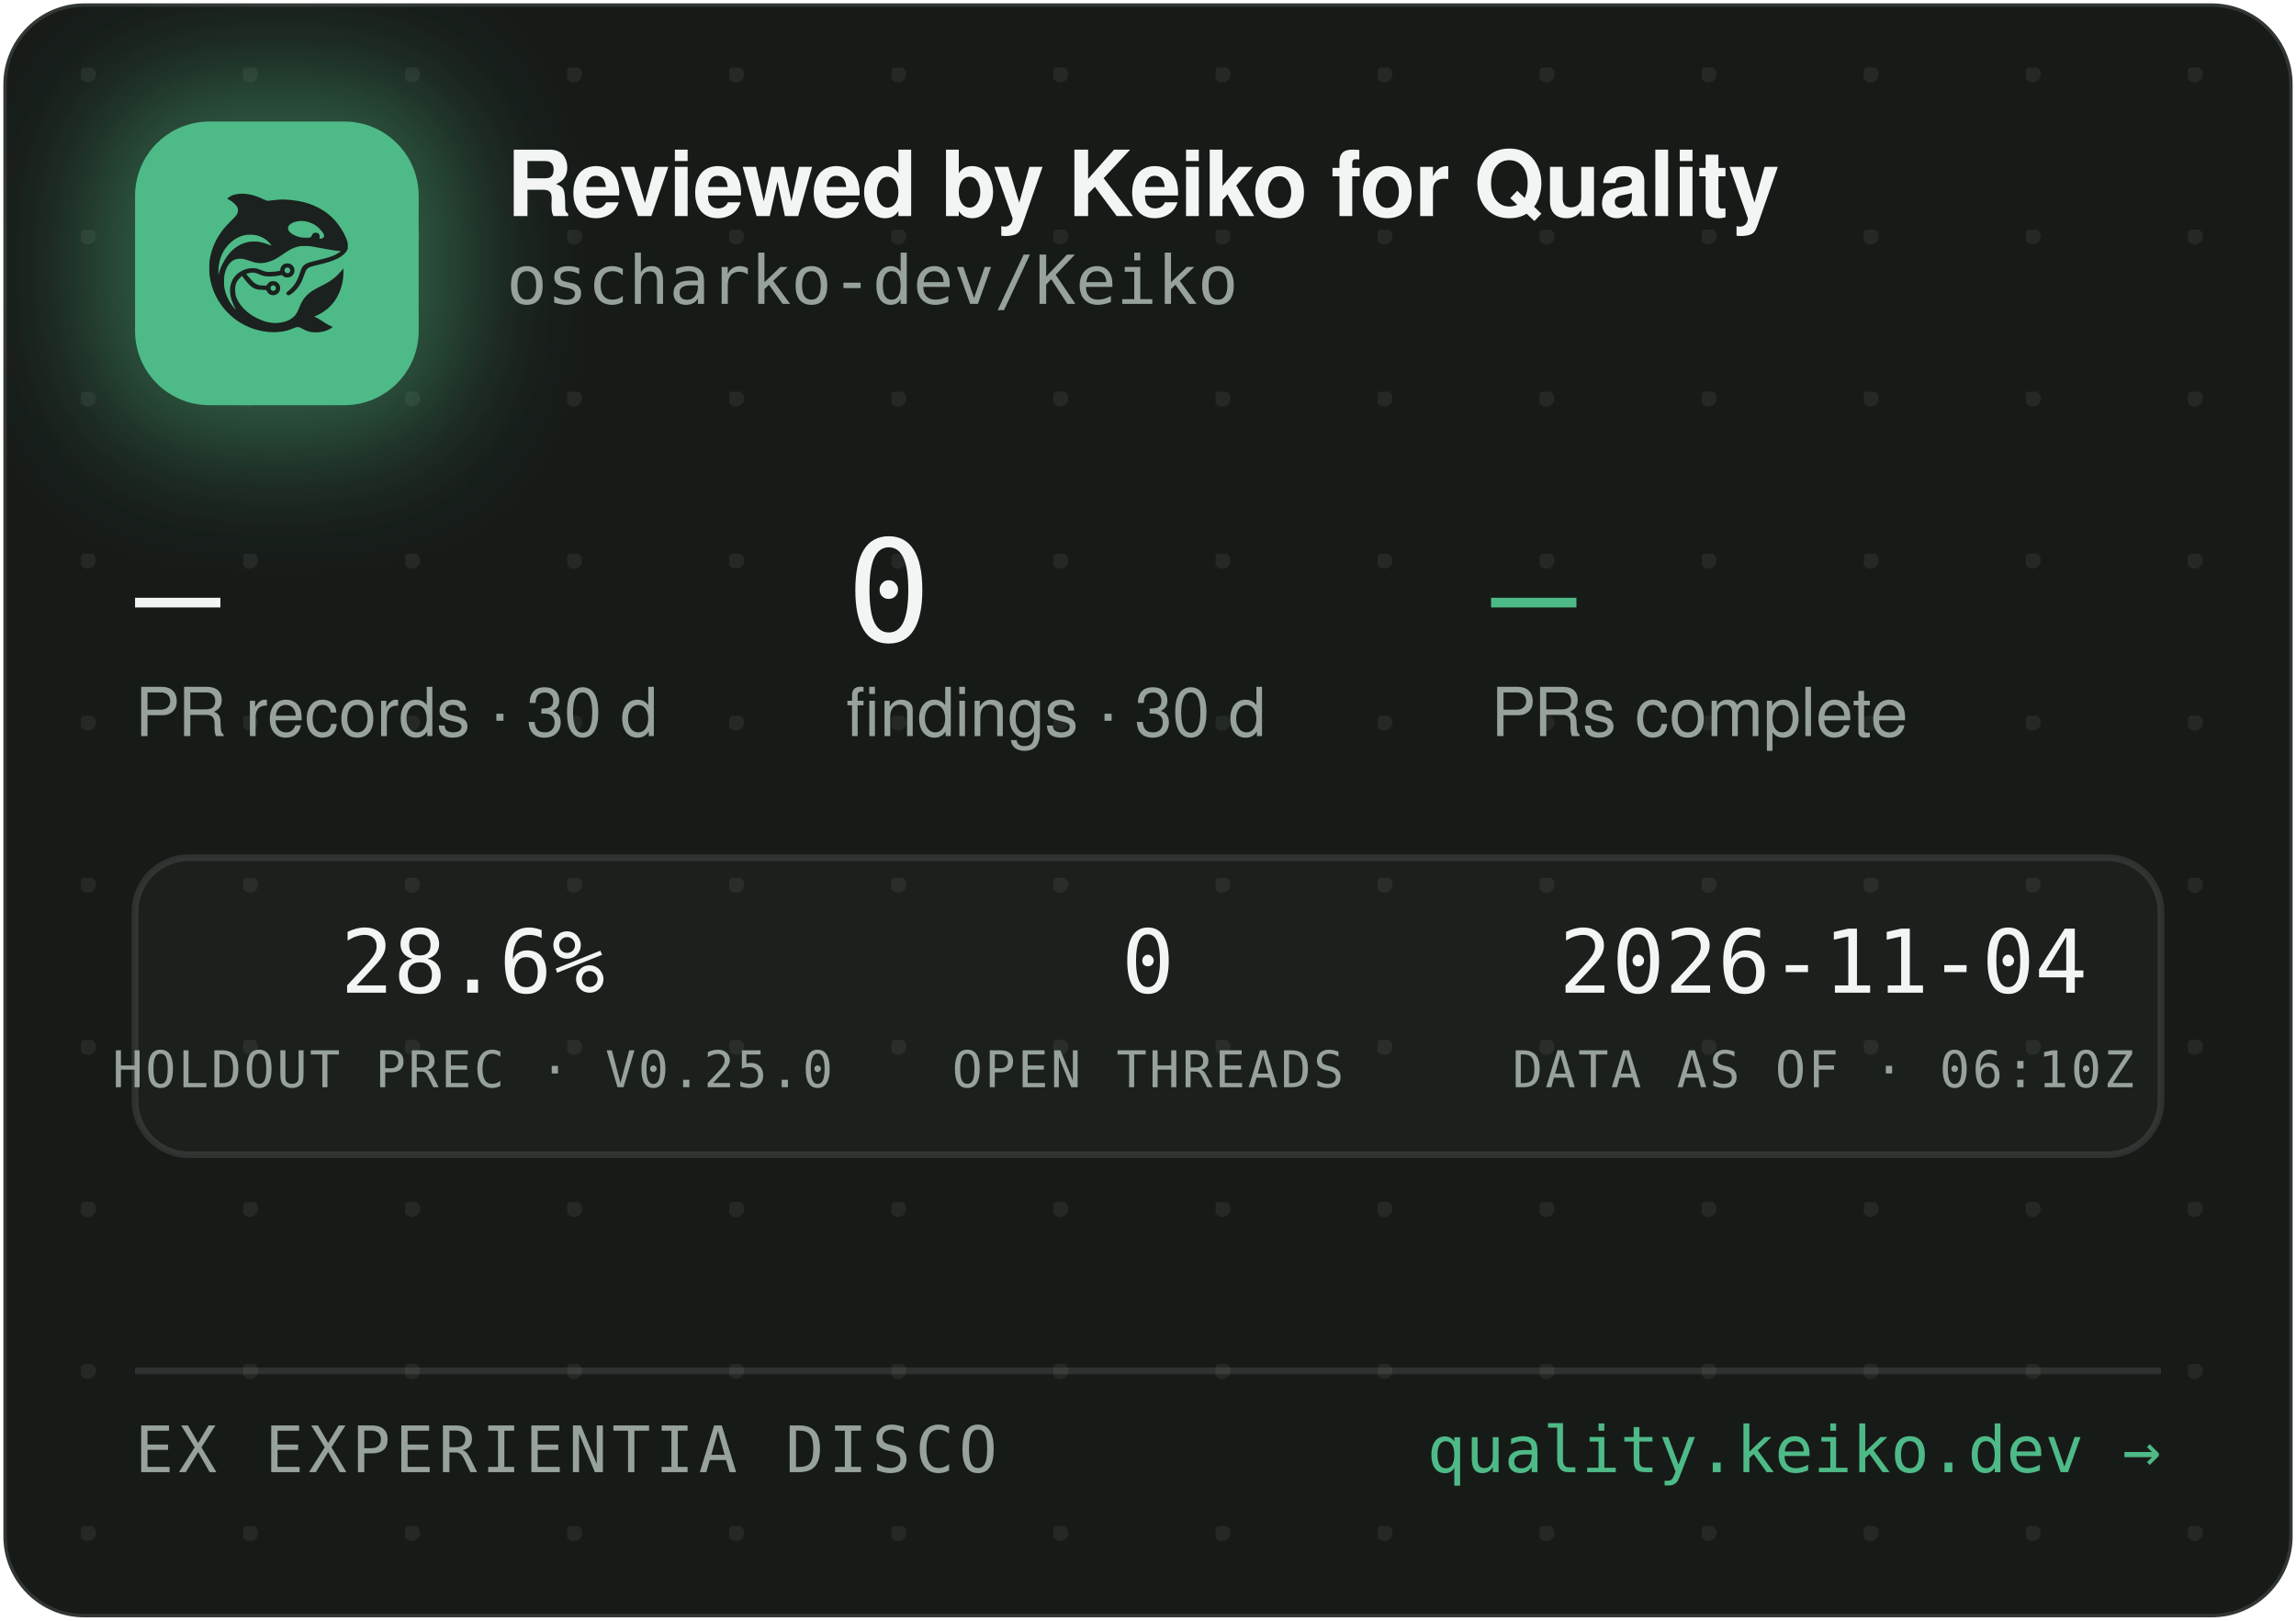
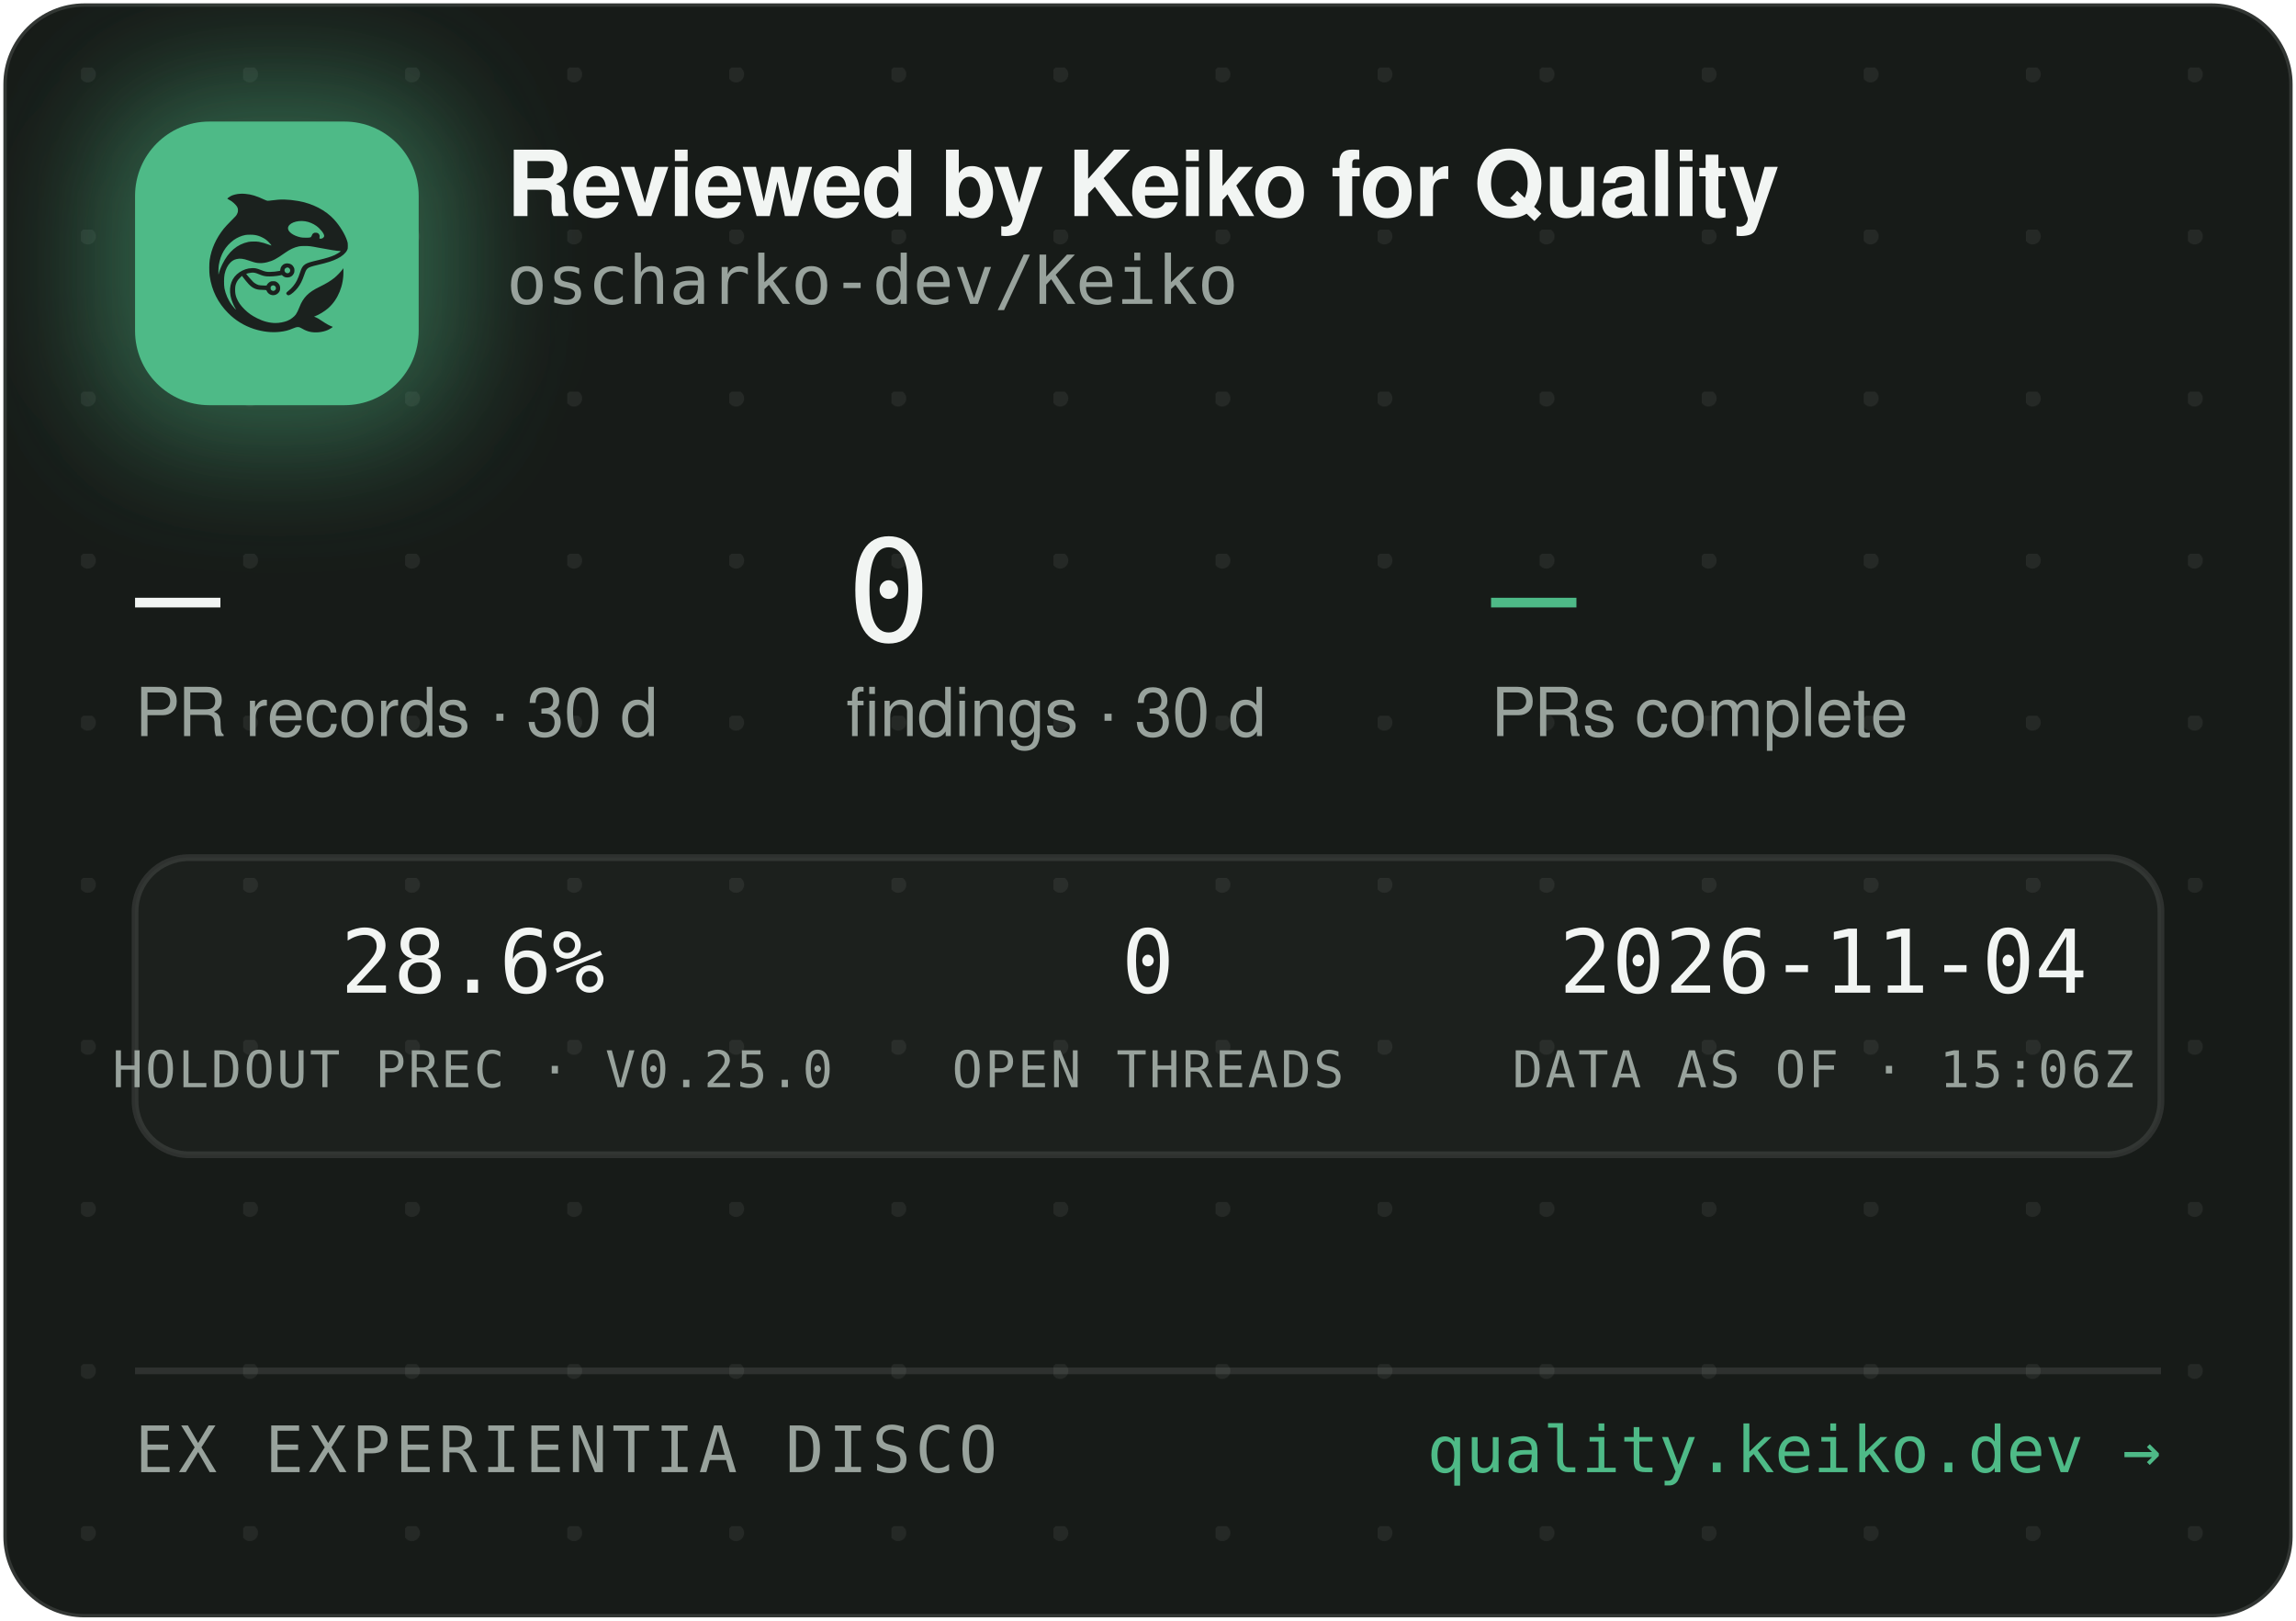
<svg xmlns="http://www.w3.org/2000/svg" width="340" height="240" viewBox="0 0 340 240" role="img" aria-label="Reviewed by Keiko for Quality — oscharko-dev/Keiko">
  <defs>
    <pattern id="dots" width="24" height="24" patternUnits="userSpaceOnUse" x="12" y="10">
      <circle cx="1" cy="1" r="1.2" fill="rgba(233,237,235,0.07)" />
    </pattern>
    <filter id="glow" x="-60%" y="-60%" width="220%" height="220%">
      <feGaussianBlur stdDeviation="9" />
    </filter>
    <clipPath id="card">
      <rect x="0.5" y="0.5" width="339" height="239" rx="12" />
    </clipPath>
  </defs>
  <rect x="0.5" y="0.5" width="339" height="239" rx="12" fill="#171B18" stroke="rgba(255,255,255,0.12)" />
  <rect x="0.5" y="0.5" width="339" height="239" rx="12" fill="url(#dots)" />
  <g clip-path="url(#card)">
    <rect x="14" y="12" width="54" height="54" rx="16" fill="rgba(78,186,135,0.45)" filter="url(#glow)" />
    <rect x="20" y="18" width="42" height="42" rx="11" fill="#4EBA87" />
    <g transform="translate(24,22) scale(0.03320312)">
      <g transform="translate(1024 0) scale(-1 1)">
        <g transform="translate(1024, 1024) scale(-0.1, -0.1)" fill="#1B211E" stroke="none">
          <path d="M3465 8223 c-144 -8 -314 -52 -408 -105 -69 -39 -146 -99 -146 -113 0 -5 30 -24 68 -42 146 -70 323 -229 377 -340 25 -49 29 -70 29 -138 -1 -72 -5 -88 -39 -160 -36 -75 -54 -95 -265 -305 -134 -132 -270 -279 -331 -355 -339 -425 -552 -896 -626 -1390 -25 -165 -25 -549 0 -720 92 -645 368 -1196 826 -1655 322 -324 710 -562 1145 -704 389 -126 793 -172 1155 -130 235 27 377 63 579 149 205 87 268 86 423 -7 102 -62 231 -115 335 -138 247 -56 562 -26 794 74 92 40 244 136 232 146 -4 3 -26 12 -48 19 -86 28 -246 116 -385 211 -162 112 -284 182 -357 207 l-48 17 40 15 c185 70 436 223 595 363 438 386 695 1014 678 1663 l-3 120 -50 -70 c-64 -90 -248 -280 -350 -362 -171 -136 -366 -255 -645 -391 -288 -140 -442 -243 -590 -391 -136 -137 -247 -316 -325 -526 -47 -127 -114 -262 -160 -326 -79 -107 -237 -224 -384 -283 -136 -55 -355 -96 -514 -96 -274 0 -548 71 -832 215 -242 123 -375 216 -553 389 -175 171 -287 332 -361 517 -44 114 -63 216 -63 359 0 152 17 233 74 350 35 70 59 102 136 179 l95 94 21 -29 c55 -75 219 -277 277 -338 171 -183 337 -256 582 -256 56 0 126 -3 155 -7 53 -6 54 -7 76 -57 30 -66 97 -128 172 -156 151 -57 318 11 395 160 33 62 34 193 3 261 -30 64 -88 125 -148 157 -44 23 -63 27 -141 27 -78 0 -97 -4 -140 -27 -58 -30 -131 -105 -141 -142 -6 -25 -8 -26 -93 -26 -47 0 -131 5 -186 10 -87 8 -111 15 -182 51 -45 22 -109 66 -143 96 -59 53 -326 361 -319 367 14 11 179 47 241 52 102 9 177 -7 318 -66 158 -66 243 -89 357 -99 157 -12 413 5 582 40 l93 19 44 -39 c59 -52 135 -75 228 -69 117 8 212 72 262 176 23 47 28 71 28 138 0 70 -4 89 -29 138 -55 110 -145 167 -270 174 -65 3 -91 0 -137 -18 -107 -40 -183 -140 -195 -257 l-6 -52 -51 -11 c-104 -23 -285 -41 -411 -42 -149 -1 -211 12 -402 88 -186 74 -256 88 -403 81 -193 -8 -377 -70 -546 -182 -342 -228 -485 -611 -399 -1064 30 -157 119 -388 209 -541 20 -35 35 -64 33 -66 -8 -8 -111 108 -190 214 -154 206 -278 489 -324 737 -28 154 -25 492 6 635 46 216 133 391 256 514 82 82 161 128 271 156 152 39 300 23 529 -57 217 -76 308 -101 410 -114 137 -17 284 -7 426 30 272 70 414 145 809 425 217 153 399 238 610 283 64 14 129 18 265 18 197 0 269 -9 615 -76 461 -89 843 -149 952 -149 41 0 41 0 23 -20 -28 -31 -169 -119 -254 -158 -167 -77 -388 -145 -716 -222 -399 -93 -508 -128 -608 -194 -102 -68 -160 -160 -217 -346 -35 -115 -102 -286 -149 -378 -85 -168 -227 -341 -377 -458 -105 -82 -115 -107 -69 -162 29 -34 65 -44 109 -29 86 29 261 181 371 322 126 162 201 309 295 581 61 176 90 232 145 283 62 57 163 93 470 165 439 104 640 169 863 278 206 100 368 240 434 375 32 67 33 71 33 198 -1 120 -3 138 -34 229 -98 294 -319 655 -573 936 -381 421 -968 723 -1618 834 -448 76 -767 83 -1169 25 -80 -12 -165 -19 -190 -17 -26 3 -90 26 -146 53 -343 162 -576 233 -842 255 -114 9 -141 10 -248 3z m2926 -1227 c164 -27 346 -102 485 -202 181 -129 354 -348 354 -448 0 -64 -75 -126 -154 -126 -60 0 -63 4 -52 70 8 50 7 65 -9 100 -29 64 -74 93 -151 98 -54 4 -70 1 -107 -21 -42 -25 -61 -52 -91 -129 -25 -64 -55 -73 -246 -73 -121 0 -187 5 -248 18 -318 70 -556 242 -556 402 0 218 388 374 775 311z m-2249 -611 c119 -21 208 -50 321 -106 114 -56 177 -100 266 -184 67 -63 157 -173 148 -181 -2 -3 -61 18 -130 45 -131 52 -298 100 -427 122 -113 20 -367 17 -470 -4 -502 -106 -885 -433 -1160 -992 -70 -142 -160 -379 -160 -424 0 -9 -5 -23 -11 -31 -13 -19 -5 316 10 410 80 482 295 846 661 1117 145 107 350 197 522 228 100 18 326 18 430 0z m1485 -1456 c95 -36 119 -159 42 -223 -78 -66 -209 -1 -209 104 0 60 33 100 99 121 36 10 36 10 68 -2z m-591 -822 c29 -26 37 -42 40 -77 6 -54 -9 -86 -55 -117 -41 -28 -70 -29 -119 -4 -44 22 -62 55 -62 112 0 51 13 75 53 99 50 31 101 26 143 -13z" />
        </g>
      </g>
    </g>
    <text x="75" y="32" font-family="-apple-system,'Segoe UI',Helvetica,Arial,sans-serif" font-size="13.5" font-weight="650" letter-spacing="-0.14" fill="#F2F5F3">Reviewed by Keiko for Quality</text>
    <text x="75" y="45" font-family="'JetBrains Mono',SFMono-Regular,Consolas,Menlo,monospace" font-size="10" fill="#98A29C">oscharko-dev/Keiko</text>
    <text x="20" y="95" font-family="'JetBrains Mono',SFMono-Regular,Consolas,Menlo,monospace" font-size="21" fill="#F2F5F3">—</text>
    <text x="20" y="109" font-family="-apple-system,'Segoe UI',Helvetica,Arial,sans-serif" font-size="10" fill="#98A29C">PR records · 30 d</text>
    <text x="125.3" y="95" font-family="'JetBrains Mono',SFMono-Regular,Consolas,Menlo,monospace" font-size="21" fill="#F2F5F3">0</text>
    <text x="125.3" y="109" font-family="-apple-system,'Segoe UI',Helvetica,Arial,sans-serif" font-size="10" fill="#98A29C">findings · 30 d</text>
    <text x="220.8" y="95" font-family="'JetBrains Mono',SFMono-Regular,Consolas,Menlo,monospace" font-size="21" fill="#4EBA87">—</text>
    <text x="220.8" y="109" font-family="-apple-system,'Segoe UI',Helvetica,Arial,sans-serif" font-size="10" fill="#98A29C">PRs complete</text>
    <rect x="20" y="127" width="300" height="44" rx="8" fill="rgba(255,255,255,0.025)" stroke="rgba(255,255,255,0.1)" />
    <text x="70" y="147" text-anchor="middle" font-family="'JetBrains Mono',SFMono-Regular,Consolas,Menlo,monospace" font-size="13" fill="#F2F5F3">28.6%</text>
    <text x="70" y="161" text-anchor="middle" font-family="'JetBrains Mono',SFMono-Regular,Consolas,Menlo,monospace" font-size="7.5" letter-spacing="0.35" fill="#98A29C">HOLDOUT PREC · V0.25.0</text>
    <text x="170" y="147" text-anchor="middle" font-family="'JetBrains Mono',SFMono-Regular,Consolas,Menlo,monospace" font-size="13" fill="#F2F5F3">0</text>
    <text x="170" y="161" text-anchor="middle" font-family="'JetBrains Mono',SFMono-Regular,Consolas,Menlo,monospace" font-size="7.5" letter-spacing="0.35" fill="#98A29C">OPEN THREADS</text>
    <text x="270" y="147" text-anchor="middle" font-family="'JetBrains Mono',SFMono-Regular,Consolas,Menlo,monospace" font-size="13" fill="#F2F5F3">2026-11-04</text>
-     <text x="270" y="161" text-anchor="middle" font-family="'JetBrains Mono',SFMono-Regular,Consolas,Menlo,monospace" font-size="7.5" letter-spacing="0.35" fill="#98A29C">DATA AS OF · 06:10Z</text>
+     <text x="270" y="161" text-anchor="middle" font-family="'JetBrains Mono',SFMono-Regular,Consolas,Menlo,monospace" font-size="7.5" letter-spacing="0.35" fill="#98A29C">DATA AS OF · 15:06Z</text>
    <line x1="20" y1="203" x2="320" y2="203" stroke="rgba(255,255,255,0.1)" />
    <text x="20" y="218" font-family="'JetBrains Mono',SFMono-Regular,Consolas,Menlo,monospace" font-size="9.5" letter-spacing="0.7" fill="#98A29C">EX EXPERIENTIA DISCO</text>
    <text x="320" y="218" text-anchor="end" font-family="'JetBrains Mono',SFMono-Regular,Consolas,Menlo,monospace" font-size="9.5" fill="#4EBA87">quality.keiko.dev →</text>
  </g>
</svg>
